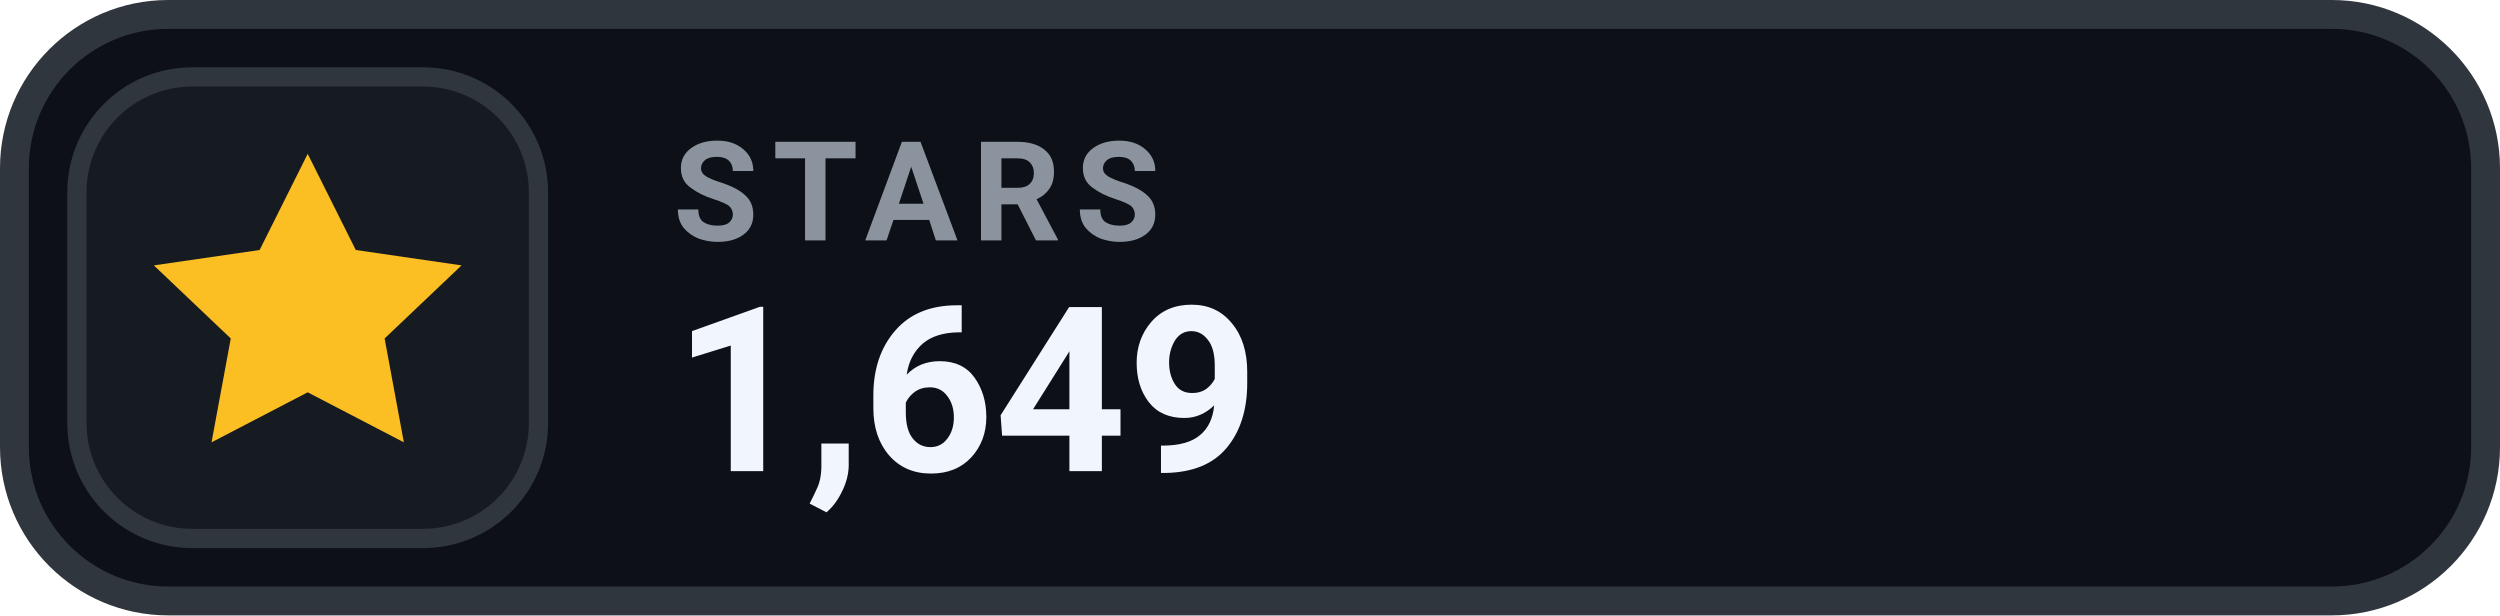
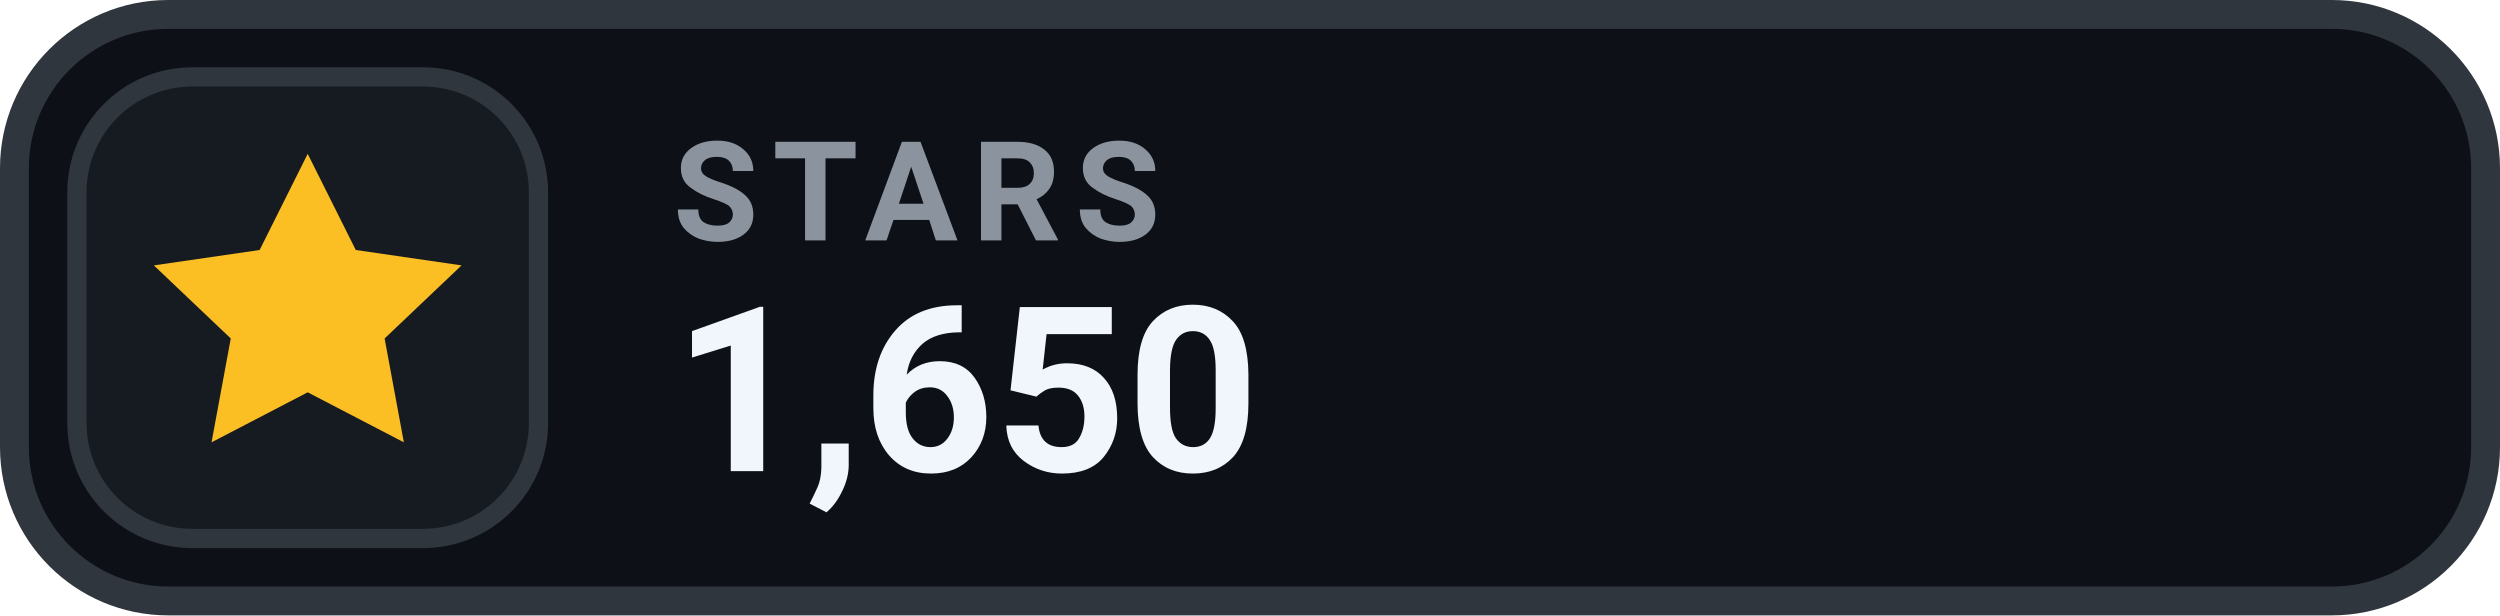
- <svg xmlns="http://www.w3.org/2000/svg" width="130" height="32" viewBox="0 0 130 32" role="img" aria-label="STARS 1,649">
+ <svg xmlns="http://www.w3.org/2000/svg" width="130" height="32" viewBox="0 0 130 32" role="img" aria-label="STARS 1,650">
  <rect x=".75" y=".75" width="128.5" height="30.5" rx="8" fill="#0D1117" stroke="#30363D" stroke-width="1.5" />
  <rect x="4" y="4" width="24" height="24" rx="6" fill="#161B22" stroke="#30363D" stroke-width="1" />
  <g transform="translate(16 16)" style="color:#FBBF24;">
    <path d="M0 -8 l2.5 5 5.5 .8 -4 3.8 1 5.4 -5 -2.6 -5 2.6 1 -5.4 -4 -3.8 5.5 -.8 Z" fill="currentColor" />
  </g>
  <text x="35" y="12.5" fill="#8B949E" font-family="-apple-system,BlinkMacSystemFont,'Segoe UI',Roboto,Helvetica,Arial,sans-serif" font-size="7.2" font-weight="700" letter-spacing=".75">STARS</text>
-   <text x="35" y="24.5" fill="#F0F6FC" font-family="-apple-system,BlinkMacSystemFont,'Segoe UI',Roboto,Helvetica,Arial,sans-serif" font-size="12" font-weight="700">1,649</text>
+   <text x="35" y="24.5" fill="#F0F6FC" font-family="-apple-system,BlinkMacSystemFont,'Segoe UI',Roboto,Helvetica,Arial,sans-serif" font-size="12" font-weight="700">1,650</text>
</svg>
